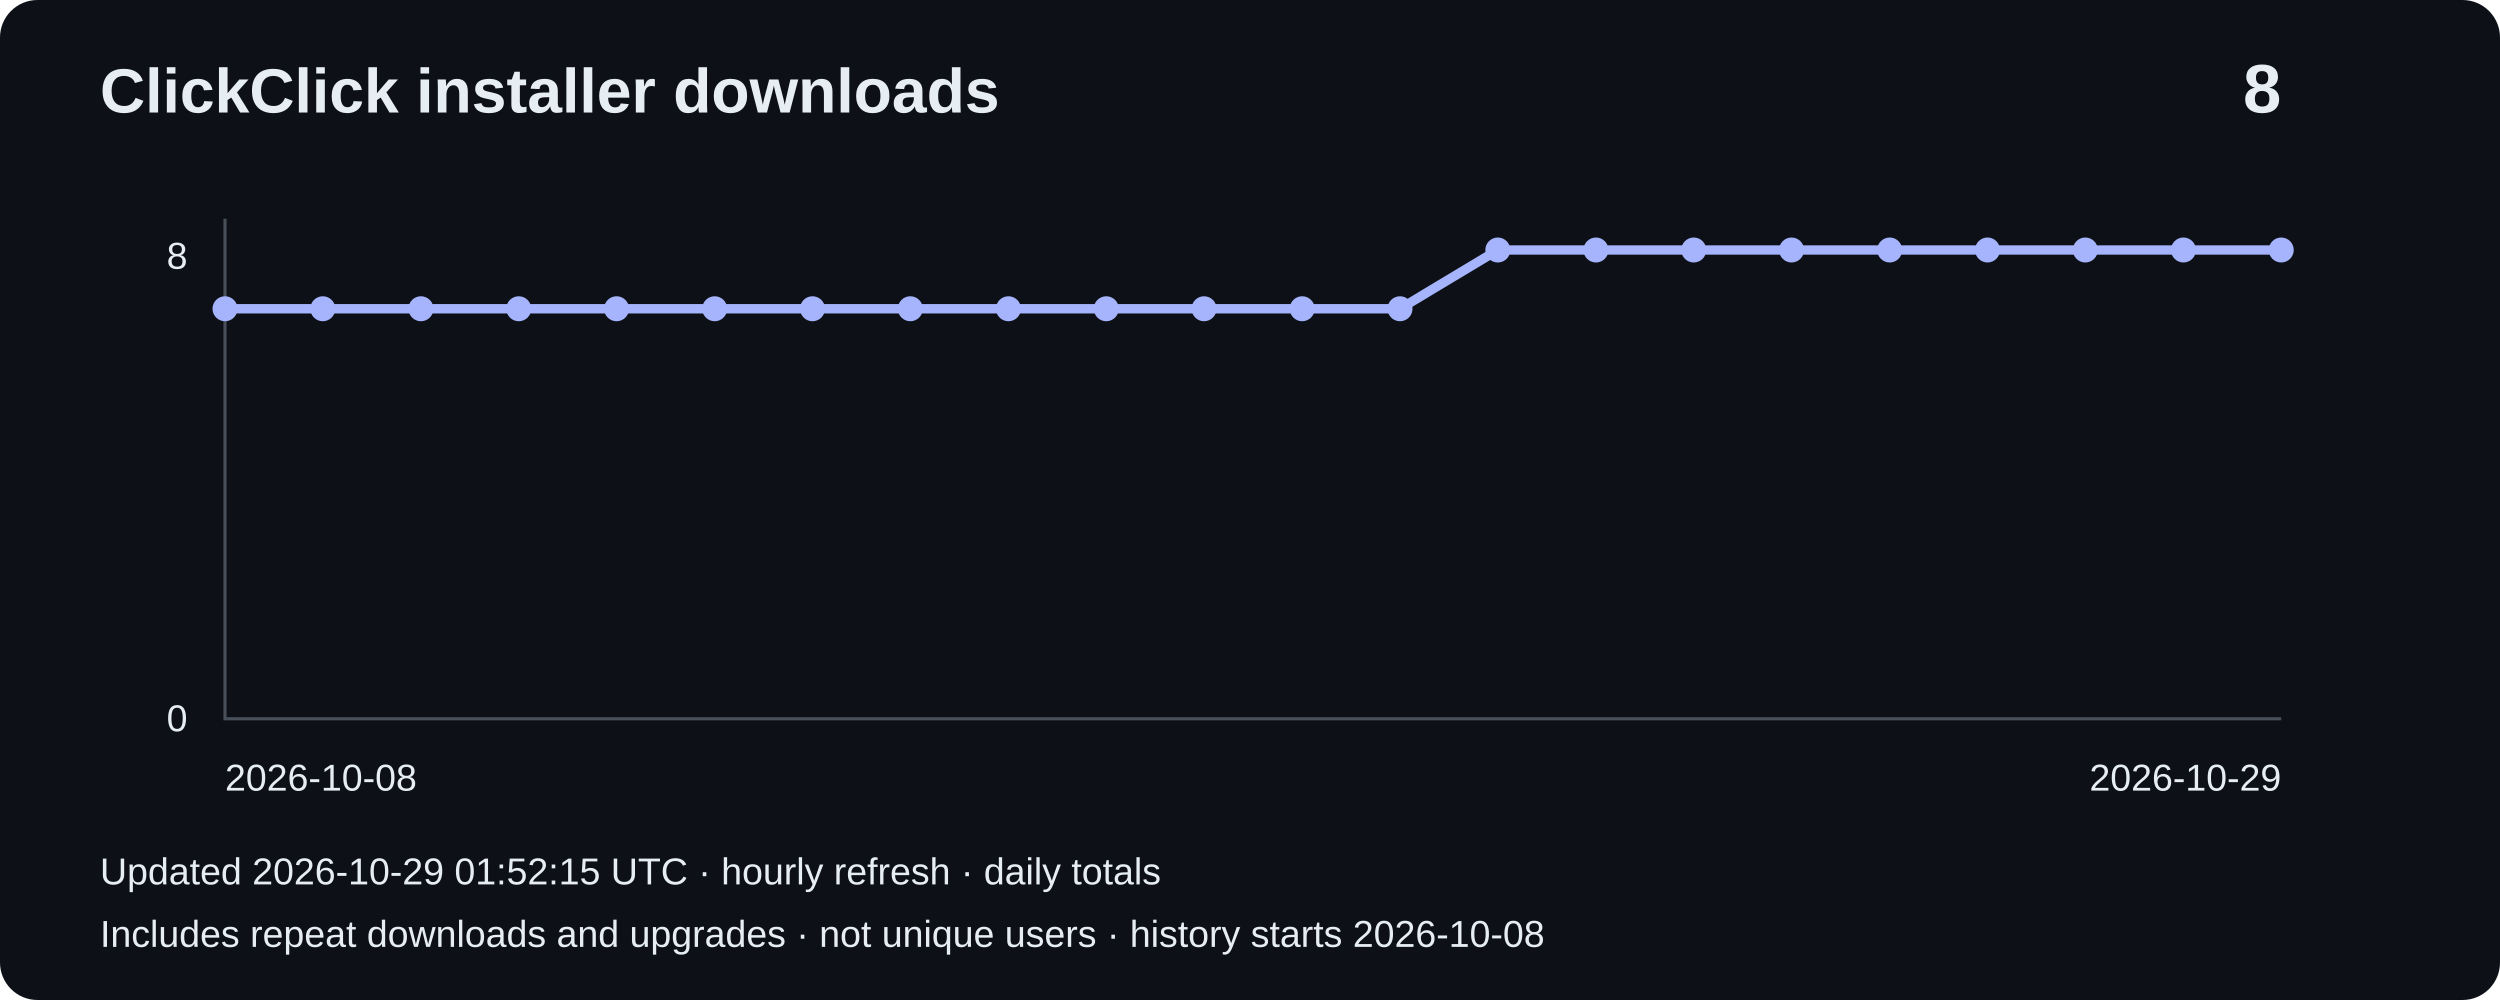
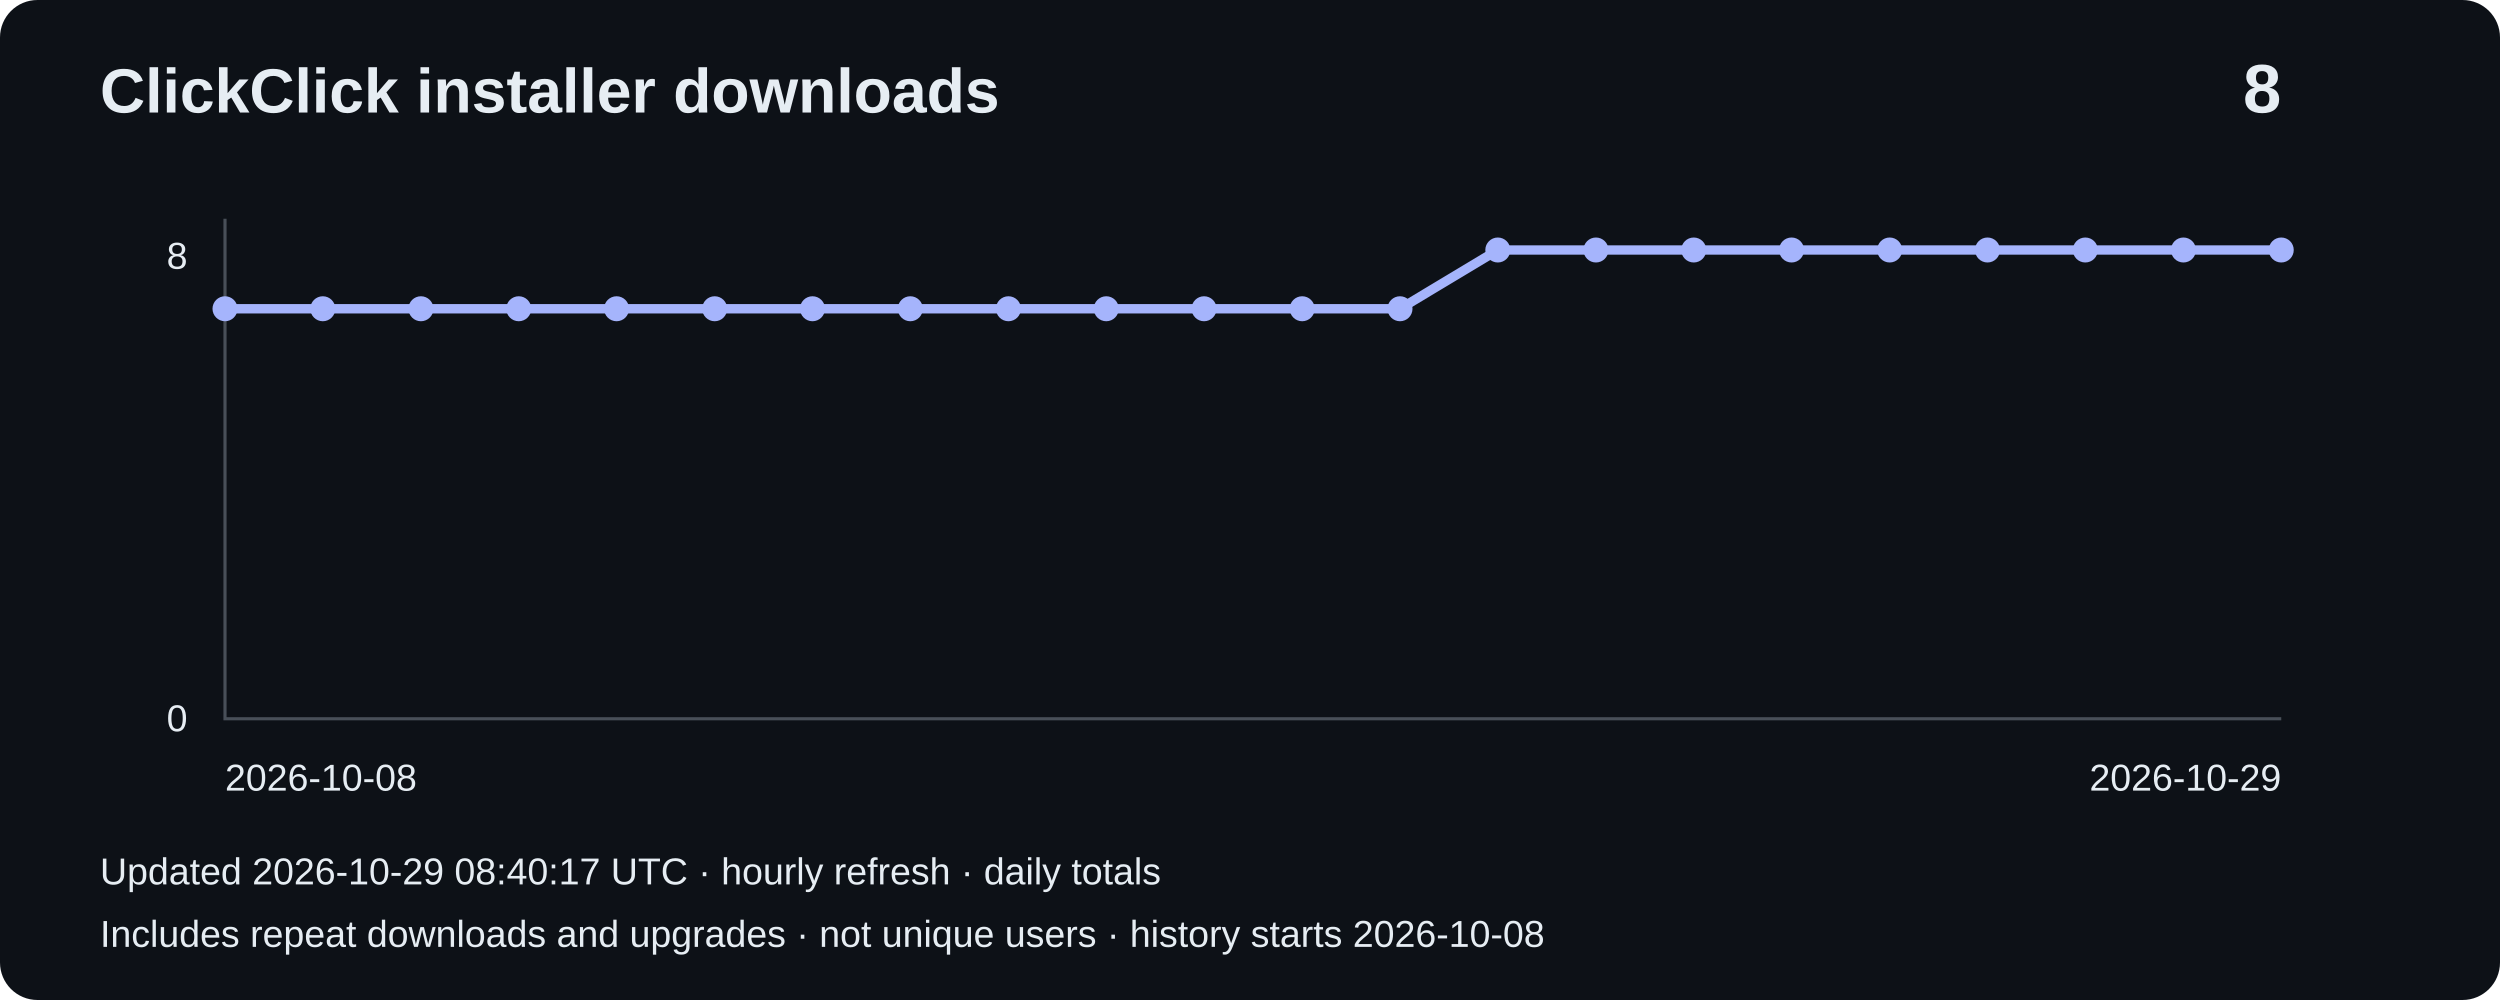
<svg xmlns="http://www.w3.org/2000/svg" width="800" height="320" viewBox="0 0 800 320" role="img" aria-label="Installer downloads: 8">
  <rect width="800" height="320" rx="12" fill="#0d1117" />
  <g font-family="Arial,sans-serif" fill="#e6edf3">
    <text x="32" y="36" font-size="20" font-weight="bold">ClickClick installer downloads</text>
    <text x="730" y="36" font-size="22" text-anchor="end" font-weight="bold">8</text>
    <path d="M72 70V230H730" fill="none" stroke="#484f58" />
    <text x="60" y="86" text-anchor="end" font-size="12">8</text>
    <text x="60" y="234" text-anchor="end" font-size="12">0</text>
    <polyline points="72.0,98.8 103.3,98.8 134.7,98.8 166.0,98.8 197.3,98.8 228.7,98.8 260.0,98.8 291.3,98.8 322.7,98.8 354.0,98.8 385.3,98.8 416.7,98.8 448.0,98.8 479.3,80.0 510.7,80.0 542.0,80.0 573.3,80.0 604.7,80.0 636.0,80.0 667.3,80.0 698.7,80.0 730.0,80.0" fill="none" stroke="#a5b4fc" stroke-width="3" />
    <circle cx="72.0" cy="98.8" r="4" fill="#a5b4fc" />
    <circle cx="103.3" cy="98.8" r="4" fill="#a5b4fc" />
    <circle cx="134.7" cy="98.8" r="4" fill="#a5b4fc" />
    <circle cx="166.0" cy="98.8" r="4" fill="#a5b4fc" />
    <circle cx="197.3" cy="98.8" r="4" fill="#a5b4fc" />
    <circle cx="228.7" cy="98.8" r="4" fill="#a5b4fc" />
    <circle cx="260.0" cy="98.8" r="4" fill="#a5b4fc" />
    <circle cx="291.3" cy="98.8" r="4" fill="#a5b4fc" />
    <circle cx="322.7" cy="98.8" r="4" fill="#a5b4fc" />
    <circle cx="354.0" cy="98.8" r="4" fill="#a5b4fc" />
    <circle cx="385.3" cy="98.8" r="4" fill="#a5b4fc" />
    <circle cx="416.7" cy="98.8" r="4" fill="#a5b4fc" />
    <circle cx="448.0" cy="98.8" r="4" fill="#a5b4fc" />
    <circle cx="479.3" cy="80.0" r="4" fill="#a5b4fc" />
    <circle cx="510.7" cy="80.0" r="4" fill="#a5b4fc" />
    <circle cx="542.0" cy="80.0" r="4" fill="#a5b4fc" />
    <circle cx="573.3" cy="80.0" r="4" fill="#a5b4fc" />
    <circle cx="604.7" cy="80.0" r="4" fill="#a5b4fc" />
    <circle cx="636.0" cy="80.0" r="4" fill="#a5b4fc" />
    <circle cx="667.3" cy="80.0" r="4" fill="#a5b4fc" />
    <circle cx="698.7" cy="80.0" r="4" fill="#a5b4fc" />
    <circle cx="730.0" cy="80.0" r="4" fill="#a5b4fc" />
    <text x="72" y="253" font-size="12">2026-10-08</text>
    <text x="730" y="253" text-anchor="end" font-size="12">2026-10-29</text>
-     <text x="32" y="283" font-size="12">Updated 2026-10-29 01:52:15 UTC · hourly refresh · daily totals</text>
+     <text x="32" y="283" font-size="12">Updated 2026-10-29 08:40:17 UTC · hourly refresh · daily totals</text>
    <text x="32" y="303" font-size="12">Includes repeat downloads and upgrades · not unique users · history starts 2026-10-08</text>
  </g>
</svg>
